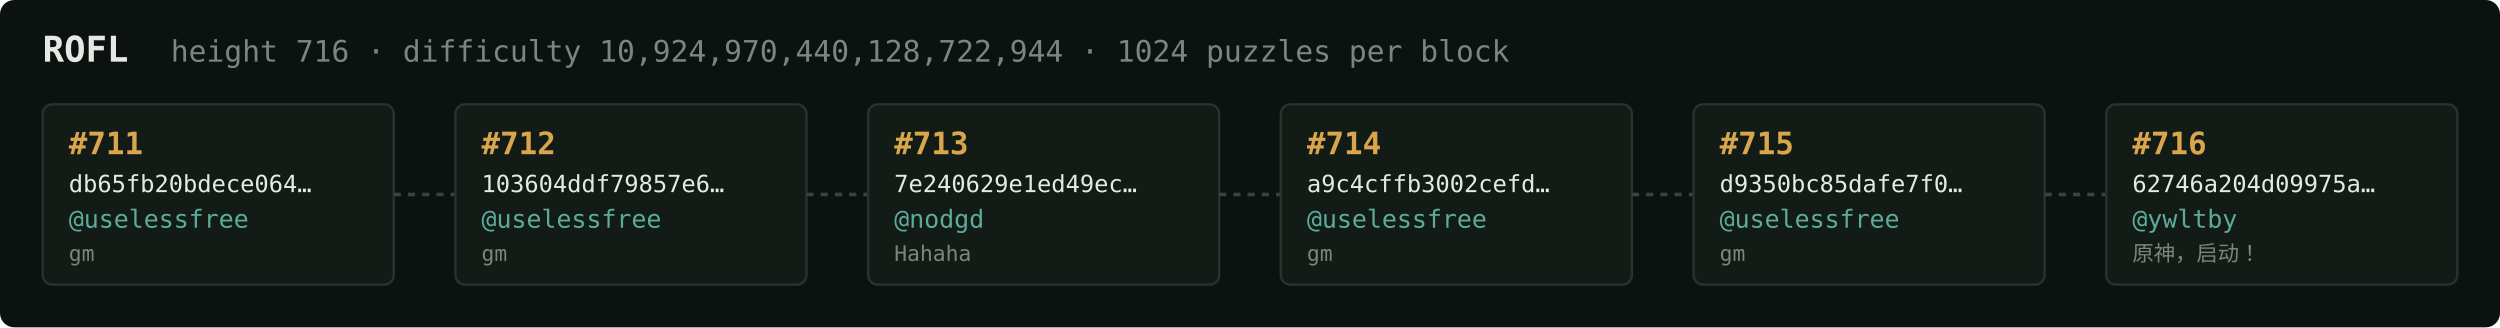
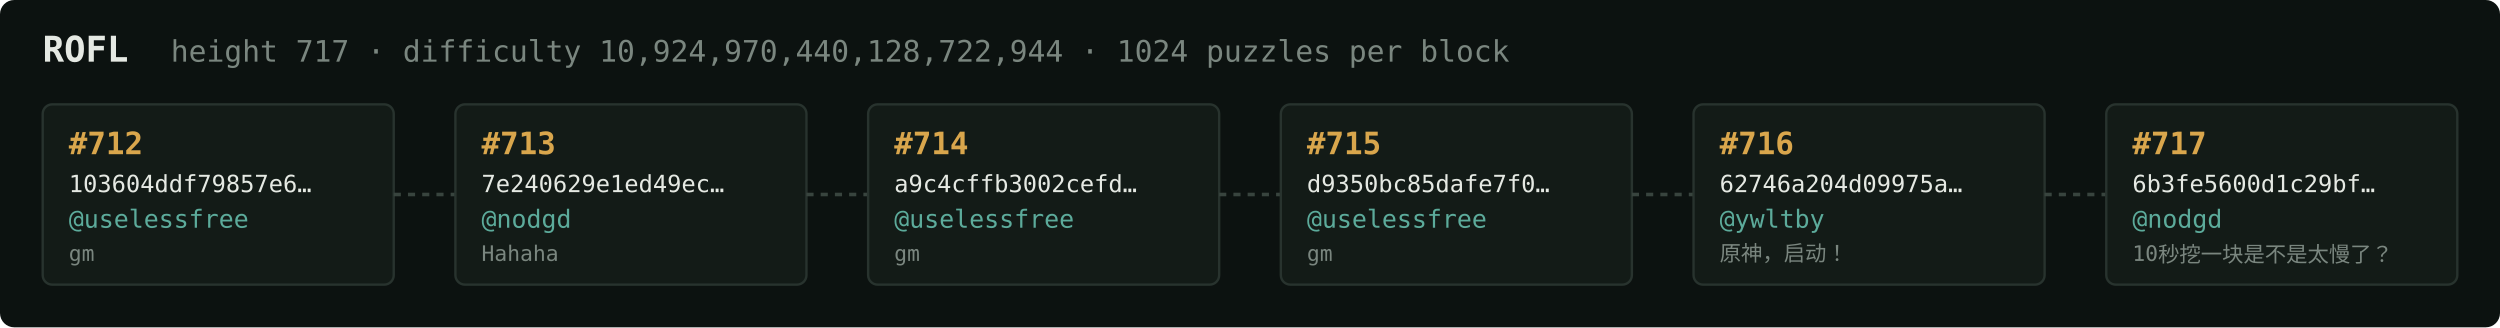
<svg xmlns="http://www.w3.org/2000/svg" width="1054" height="138" viewBox="0 0 1054 138" font-family="ui-monospace,SFMono-Regular,Menlo,monospace">
  <rect fill="#0c1210" width="1054" height="138" rx="6" />
  <text x="18" y="26" fill="#e5e9e3" font-size="15" font-weight="700">ROFL</text>
-   <text x="72" y="26" fill="#7a867f" font-size="12.5">height 716 · difficulty 10,924,970,440,128,722,944 · 1024 puzzles per block</text>
+   <text x="72" y="26" fill="#7a867f" font-size="12.5">height 717 · difficulty 10,924,970,440,128,722,944 · 1024 puzzles per block</text>
  <rect x="18" y="44" width="148" height="76" rx="4" fill="#131b17" stroke="#28332e" stroke-width="1" />
-   <text x="29" y="65" fill="#d9a64c" font-size="13" font-weight="700">#711</text>
-   <text x="29" y="81" fill="#e5e9e3" font-size="10">db65fb20bdece064…</text>
+   <text x="29" y="65" fill="#d9a64c" font-size="13" font-weight="700">#712</text>
+   <text x="29" y="81" fill="#e5e9e3" font-size="10">103604ddf79857e6…</text>
  <text x="29" y="96" fill="#5cab9b" font-size="10.5">@uselessfree</text>
  <text x="29" y="110" fill="#7a867f" font-size="9">gm</text>
  <line x1="166" y1="82.0" x2="192" y2="82.0" stroke="#38443e" stroke-width="1.5" stroke-dasharray="3 3" />
  <rect x="192" y="44" width="148" height="76" rx="4" fill="#131b17" stroke="#28332e" stroke-width="1" />
-   <text x="203" y="65" fill="#d9a64c" font-size="13" font-weight="700">#712</text>
-   <text x="203" y="81" fill="#e5e9e3" font-size="10">103604ddf79857e6…</text>
-   <text x="203" y="96" fill="#5cab9b" font-size="10.5">@uselessfree</text>
-   <text x="203" y="110" fill="#7a867f" font-size="9">gm</text>
+   <text x="203" y="65" fill="#d9a64c" font-size="13" font-weight="700">#713</text>
+   <text x="203" y="81" fill="#e5e9e3" font-size="10">7e240629e1ed49ec…</text>
+   <text x="203" y="96" fill="#5cab9b" font-size="10.5">@nodgd</text>
+   <text x="203" y="110" fill="#7a867f" font-size="9">Hahaha</text>
  <line x1="340" y1="82.0" x2="366" y2="82.0" stroke="#38443e" stroke-width="1.5" stroke-dasharray="3 3" />
  <rect x="366" y="44" width="148" height="76" rx="4" fill="#131b17" stroke="#28332e" stroke-width="1" />
-   <text x="377" y="65" fill="#d9a64c" font-size="13" font-weight="700">#713</text>
-   <text x="377" y="81" fill="#e5e9e3" font-size="10">7e240629e1ed49ec…</text>
-   <text x="377" y="96" fill="#5cab9b" font-size="10.5">@nodgd</text>
-   <text x="377" y="110" fill="#7a867f" font-size="9">Hahaha</text>
+   <text x="377" y="65" fill="#d9a64c" font-size="13" font-weight="700">#714</text>
+   <text x="377" y="81" fill="#e5e9e3" font-size="10">a9c4cffb3002cefd…</text>
+   <text x="377" y="96" fill="#5cab9b" font-size="10.5">@uselessfree</text>
+   <text x="377" y="110" fill="#7a867f" font-size="9">gm</text>
  <line x1="514" y1="82.0" x2="540" y2="82.0" stroke="#38443e" stroke-width="1.5" stroke-dasharray="3 3" />
  <rect x="540" y="44" width="148" height="76" rx="4" fill="#131b17" stroke="#28332e" stroke-width="1" />
-   <text x="551" y="65" fill="#d9a64c" font-size="13" font-weight="700">#714</text>
-   <text x="551" y="81" fill="#e5e9e3" font-size="10">a9c4cffb3002cefd…</text>
+   <text x="551" y="65" fill="#d9a64c" font-size="13" font-weight="700">#715</text>
+   <text x="551" y="81" fill="#e5e9e3" font-size="10">d9350bc85dafe7f0…</text>
  <text x="551" y="96" fill="#5cab9b" font-size="10.5">@uselessfree</text>
  <text x="551" y="110" fill="#7a867f" font-size="9">gm</text>
  <line x1="688" y1="82.0" x2="714" y2="82.0" stroke="#38443e" stroke-width="1.5" stroke-dasharray="3 3" />
  <rect x="714" y="44" width="148" height="76" rx="4" fill="#131b17" stroke="#28332e" stroke-width="1" />
-   <text x="725" y="65" fill="#d9a64c" font-size="13" font-weight="700">#715</text>
-   <text x="725" y="81" fill="#e5e9e3" font-size="10">d9350bc85dafe7f0…</text>
-   <text x="725" y="96" fill="#5cab9b" font-size="10.5">@uselessfree</text>
-   <text x="725" y="110" fill="#7a867f" font-size="9">gm</text>
+   <text x="725" y="65" fill="#d9a64c" font-size="13" font-weight="700">#716</text>
+   <text x="725" y="81" fill="#e5e9e3" font-size="10">62746a204d09975a…</text>
+   <text x="725" y="96" fill="#5cab9b" font-size="10.5">@ywltby</text>
+   <text x="725" y="110" fill="#7a867f" font-size="9">原神，启动！</text>
  <line x1="862" y1="82.0" x2="888" y2="82.0" stroke="#38443e" stroke-width="1.5" stroke-dasharray="3 3" />
  <rect x="888" y="44" width="148" height="76" rx="4" fill="#131b17" stroke="#28332e" stroke-width="1" />
-   <text x="899" y="65" fill="#d9a64c" font-size="13" font-weight="700">#716</text>
-   <text x="899" y="81" fill="#e5e9e3" font-size="10">62746a204d09975a…</text>
-   <text x="899" y="96" fill="#5cab9b" font-size="10.5">@ywltby</text>
-   <text x="899" y="110" fill="#7a867f" font-size="9">原神，启动！</text>
+   <text x="899" y="65" fill="#d9a64c" font-size="13" font-weight="700">#717</text>
+   <text x="899" y="81" fill="#e5e9e3" font-size="10">6b3fe5600d1c29bf…</text>
+   <text x="899" y="96" fill="#5cab9b" font-size="10.5">@nodgd</text>
+   <text x="899" y="110" fill="#7a867f" font-size="9">10秒挖一块是不是太慢了？</text>
</svg>
